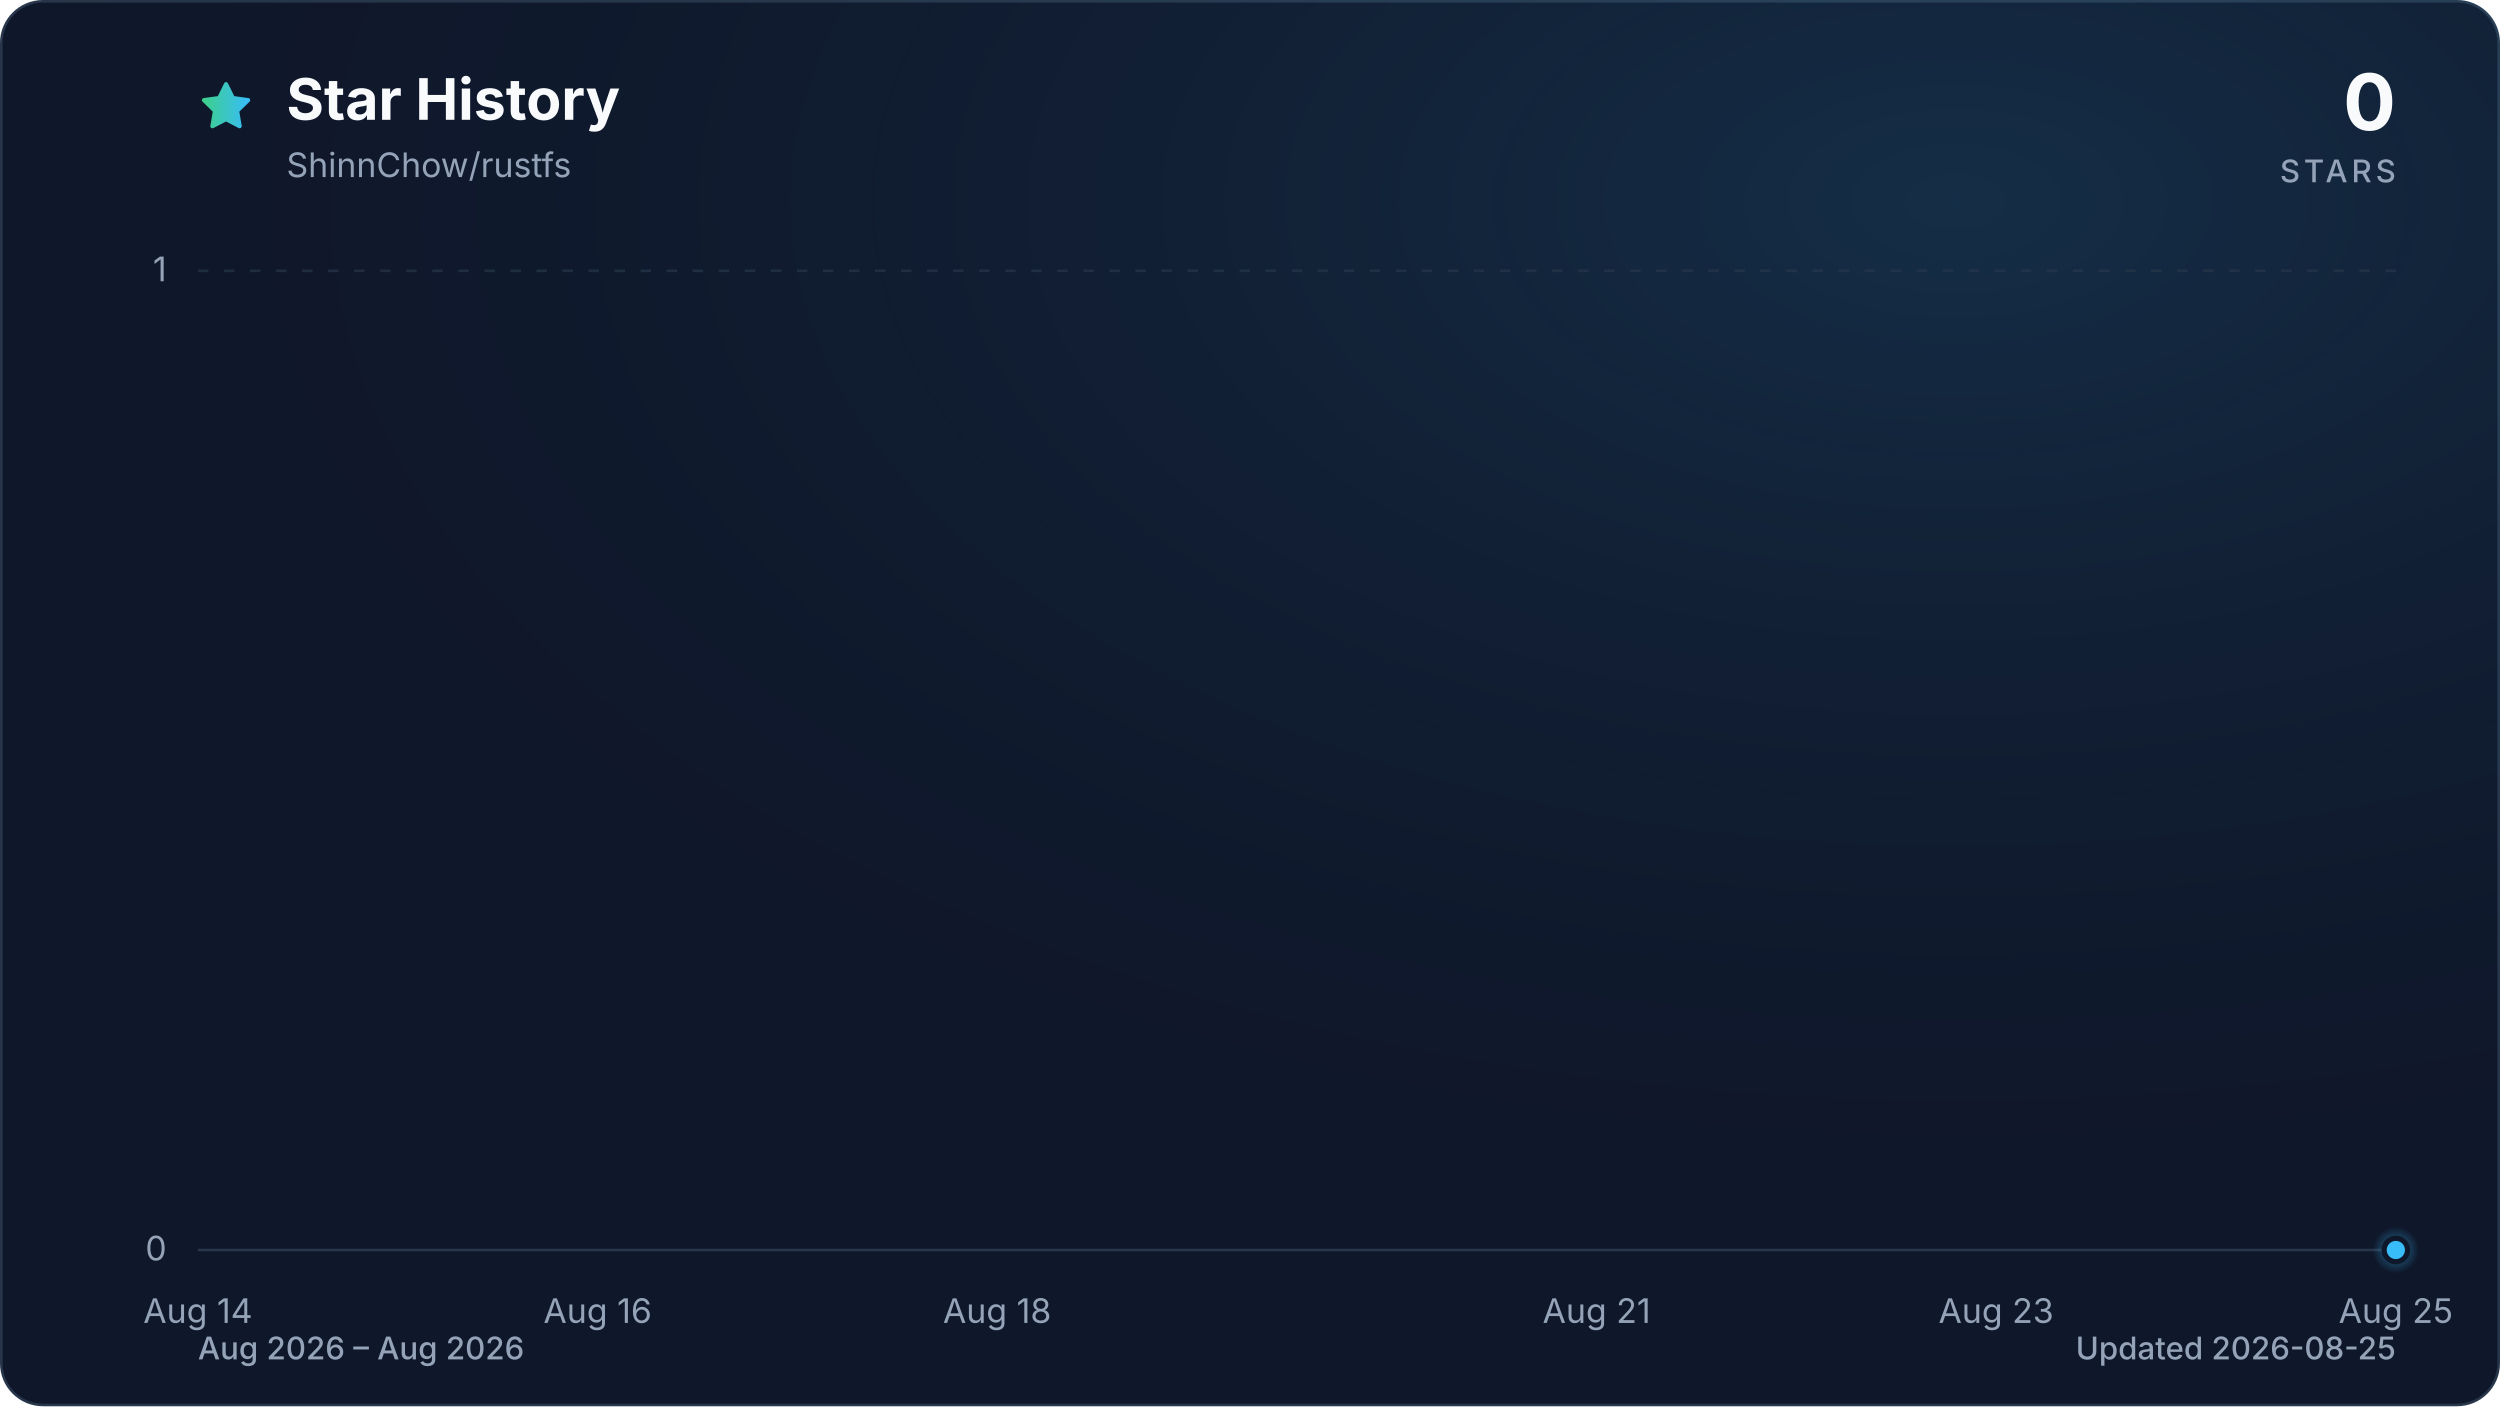
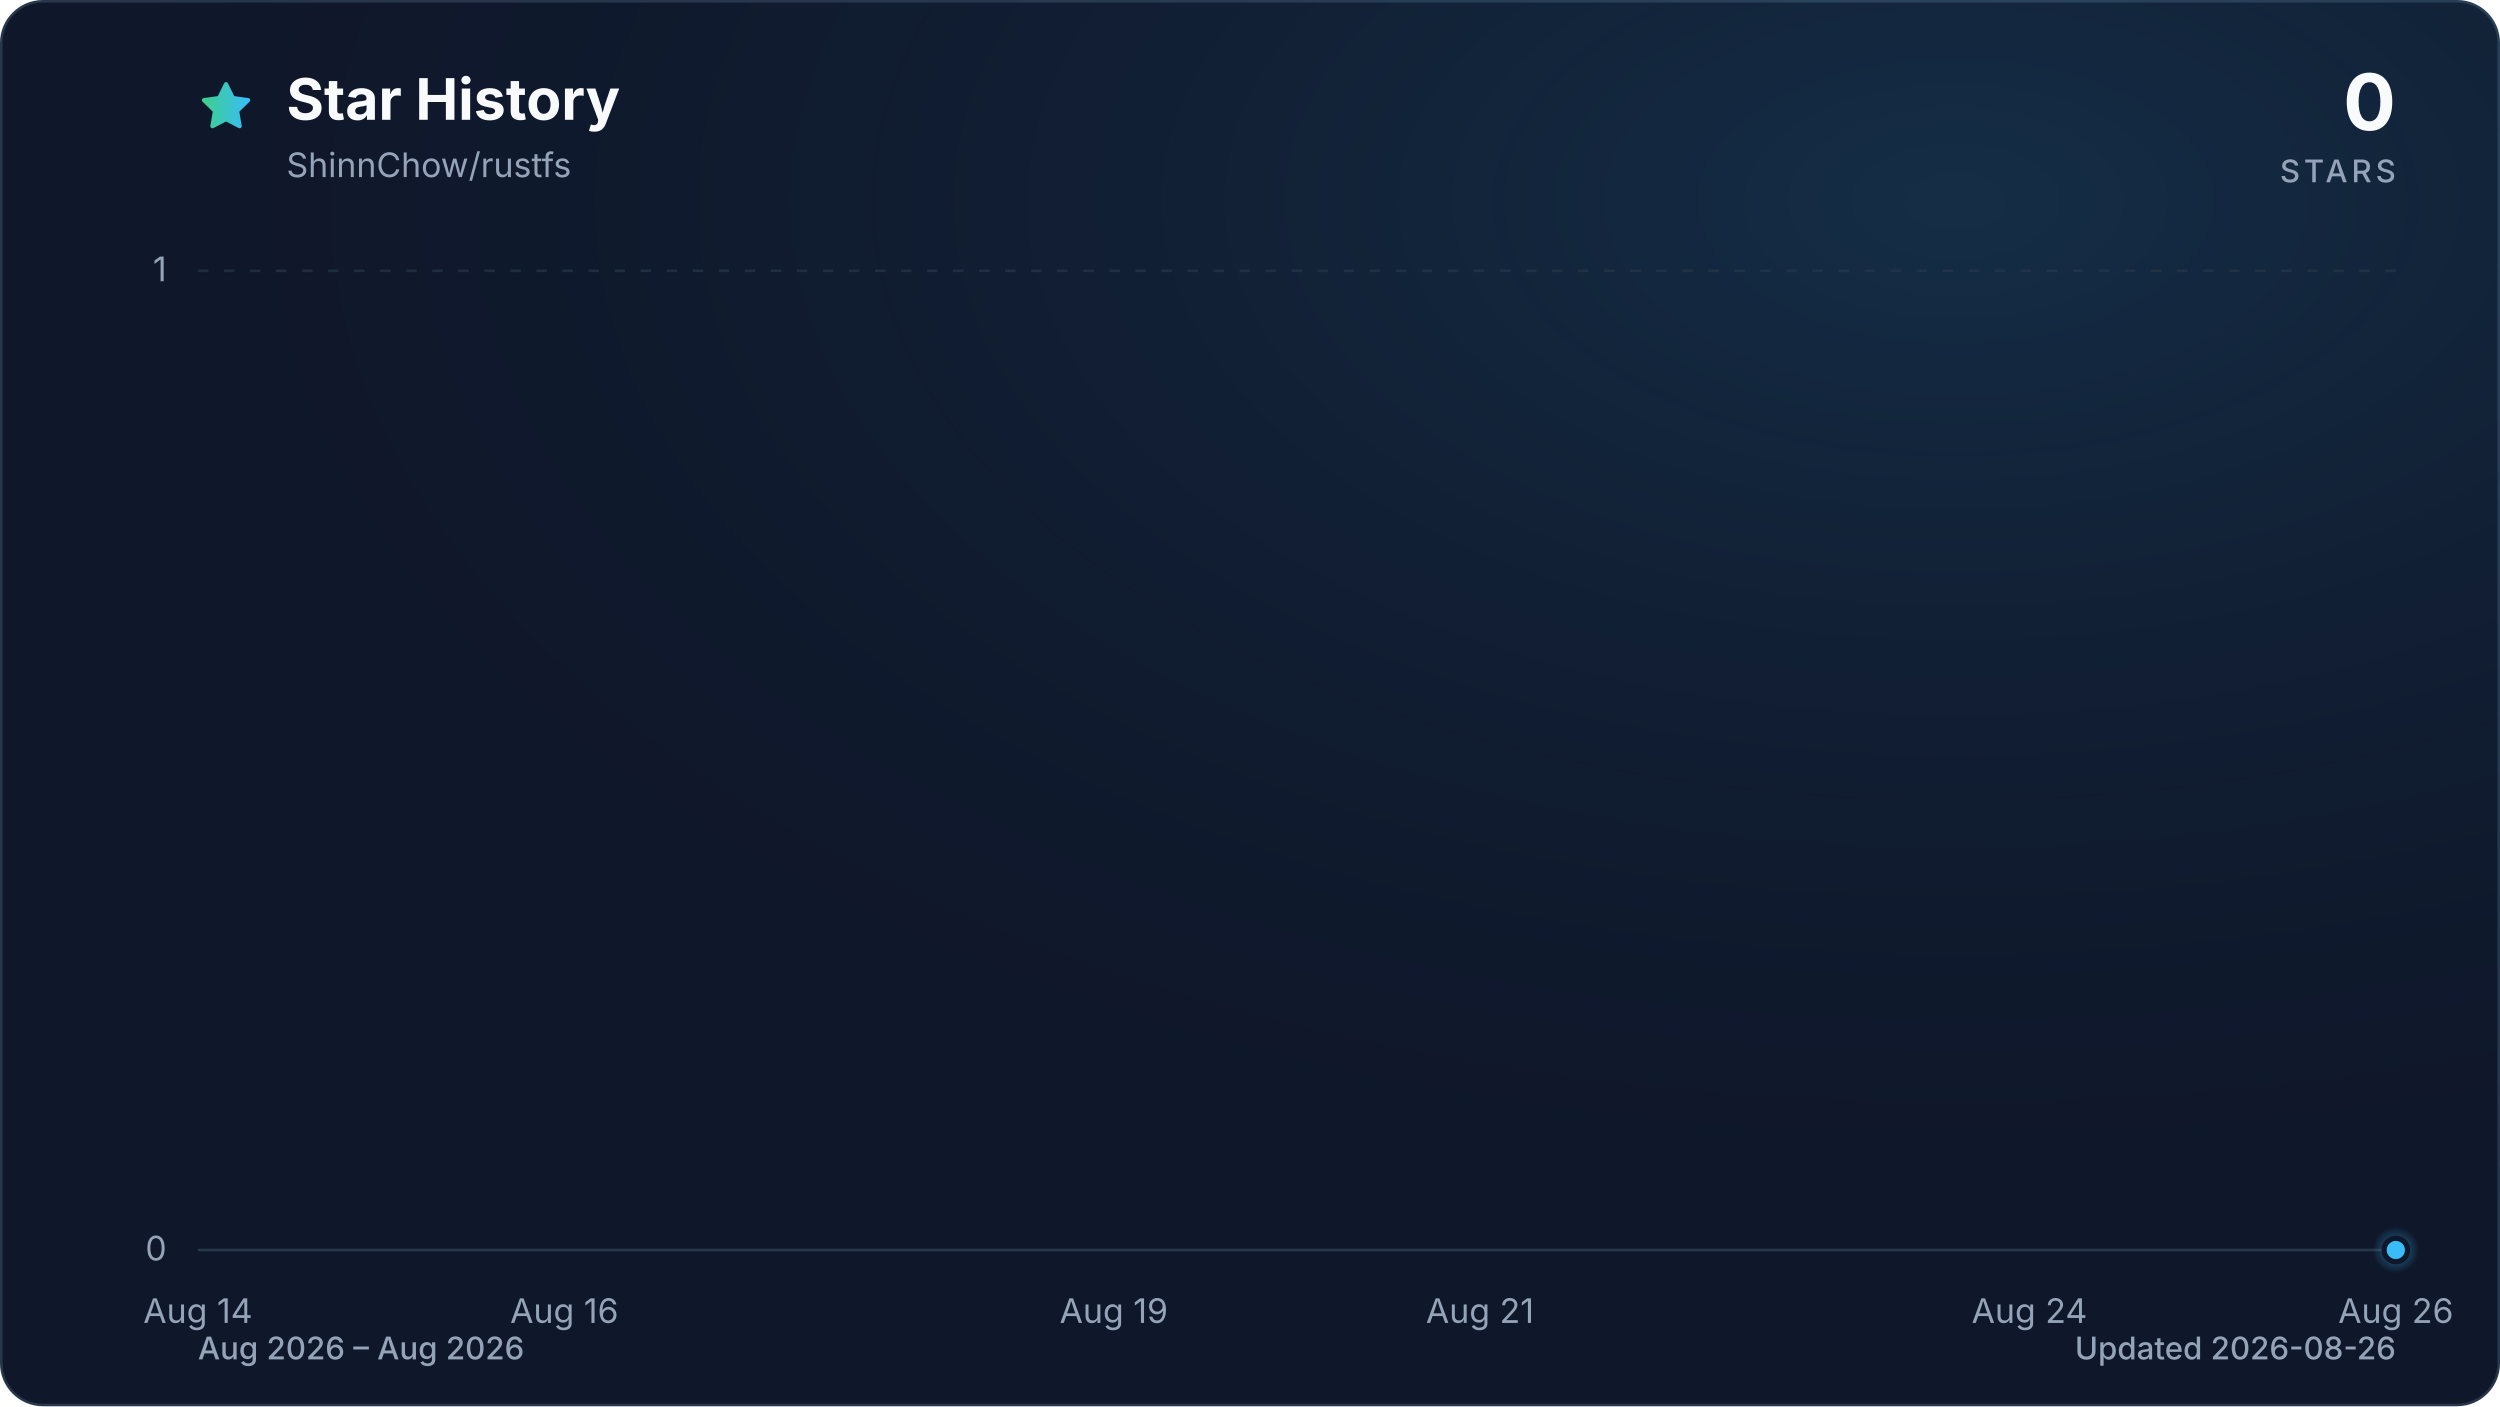
<svg xmlns="http://www.w3.org/2000/svg" viewBox="0 0 960 540" role="img" aria-labelledby="title description" data-style="gradient" data-variant="glow" data-animated="true">
  <defs>
    <linearGradient id="trend" x1="0" y1="0" x2="1" y2="0">
      <stop offset="0%" stop-color="#3ecf8e" />
      <stop offset="100%" stop-color="#38bdf8" />
    </linearGradient>
    <linearGradient id="area" x1="0" y1="0" x2="0" y2="1">
      <stop offset="0%" stop-color="#3ecf8e" stop-opacity="0.30" />
      <stop offset="55%" stop-color="#38bdf8" stop-opacity="0.10" />
      <stop offset="100%" stop-color="#38bdf8" stop-opacity="0.01" />
    </linearGradient>
    <radialGradient id="marker-halo" cx="50%" cy="50%" r="50%">
      <stop offset="0%" stop-color="#38bdf8" stop-opacity="0.55" />
      <stop offset="100%" stop-color="#38bdf8" stop-opacity="0" />
    </radialGradient>
    <radialGradient id="surface-glow" cx="78%" cy="14%" r="80%">
      <stop offset="0%" stop-color="#38bdf8" stop-opacity="0.14" />
      <stop offset="100%" stop-color="#0f172a" stop-opacity="0" />
    </radialGradient>
    <filter id="trend-glow" x="-20%" y="-20%" width="140%" height="140%">
      <feGaussianBlur stdDeviation="7" />
    </filter>
  </defs>
  <style>
.trend-enter{transform-box:fill-box;transform-origin:center;animation:trend-enter 520ms cubic-bezier(0.16,1,0.3,1)}
.marker-enter{transform-box:fill-box;transform-origin:center;animation:marker-enter 320ms cubic-bezier(0.16,1,0.3,1) 200ms both}
.marker-pulse{transform-box:fill-box;transform-origin:center;animation:marker-pulse 2.6s ease-out infinite}
@keyframes trend-enter{from{opacity:.35;transform:translateY(10px)}to{opacity:1;transform:translateY(0)}}
@keyframes marker-enter{from{opacity:0;transform:scale(.4)}to{opacity:1;transform:scale(1)}}
@keyframes marker-pulse{0%{opacity:.5;transform:scale(.7)}70%,100%{opacity:0;transform:scale(2.1)}}
@media (prefers-reduced-motion:reduce){.trend-enter,.marker-enter,.marker-pulse{animation:none!important}}
@media (prefers-reduced-motion:reduce){.marker-pulse{opacity:0}}
</style>
  <rect x="0.5" y="0.5" width="959" height="539" fill="#0f172a" stroke="#27364a" stroke-width="1" rx="16" />
  <rect width="960" height="540" fill="url(#surface-glow)" rx="16" />
  <path d="M12 2.6l2.9 5.9 6.5.9-4.7 4.6 1.1 6.5-5.8-3-5.8 3 1.1-6.5-4.7-4.6 6.5-.9L12 2.6Z" transform="translate(76 30) scale(.9)" fill="url(#trend)" stroke="url(#trend)" stroke-width="1.8" stroke-linejoin="round" aria-hidden="true" />
  <text x="110" y="46" fill="#f8fafc" font-family="ui-sans-serif, system-ui, -apple-system, BlinkMacSystemFont, 'Segoe UI', sans-serif" font-size="22" font-weight="700">Star History</text>
  <text x="110" y="68" fill="#94a3b8" font-family="ui-sans-serif, system-ui, -apple-system, BlinkMacSystemFont, 'Segoe UI', sans-serif" font-size="13">ShinnChow/rustfs</text>
  <text x="920" y="50" fill="#f8fafc" font-family="ui-sans-serif, system-ui, -apple-system, BlinkMacSystemFont, 'Segoe UI', sans-serif" font-size="30" font-weight="700" text-anchor="end">0</text>
  <text x="920" y="70" fill="#94a3b8" font-family="ui-sans-serif, system-ui, -apple-system, BlinkMacSystemFont, 'Segoe UI', sans-serif" font-size="12" font-weight="500" letter-spacing="1.5" text-anchor="end">STARS</text>
  <line x1="76" y1="480.0" x2="920" y2="480.0" stroke="#27364a" stroke-width="1" stroke-dasharray="0" opacity="1" />
  <text x="64" y="484.0" fill="#94a3b8" font-family="ui-sans-serif, system-ui, -apple-system, BlinkMacSystemFont, 'Segoe UI', sans-serif" font-size="13" text-anchor="end">0</text>
  <line x1="76" y1="104.0" x2="920" y2="104.0" stroke="#27364a" stroke-width="1" stroke-dasharray="4 6" opacity="0.7" />
  <text x="64" y="108.0" fill="#94a3b8" font-family="ui-sans-serif, system-ui, -apple-system, BlinkMacSystemFont, 'Segoe UI', sans-serif" font-size="13" text-anchor="end">1</text>
  <text x="76.0" y="508" fill="#94a3b8" font-family="ui-sans-serif, system-ui, -apple-system, BlinkMacSystemFont, 'Segoe UI', sans-serif" font-size="13" text-anchor="middle">Aug 14</text>
-   <text x="229.5" y="508" fill="#94a3b8" font-family="ui-sans-serif, system-ui, -apple-system, BlinkMacSystemFont, 'Segoe UI', sans-serif" font-size="13" text-anchor="middle">Aug 16</text>
-   <text x="382.9" y="508" fill="#94a3b8" font-family="ui-sans-serif, system-ui, -apple-system, BlinkMacSystemFont, 'Segoe UI', sans-serif" font-size="13" text-anchor="middle">Aug 18</text>
-   <text x="613.1" y="508" fill="#94a3b8" font-family="ui-sans-serif, system-ui, -apple-system, BlinkMacSystemFont, 'Segoe UI', sans-serif" font-size="13" text-anchor="middle">Aug 21</text>
-   <text x="766.5" y="508" fill="#94a3b8" font-family="ui-sans-serif, system-ui, -apple-system, BlinkMacSystemFont, 'Segoe UI', sans-serif" font-size="13" text-anchor="middle">Aug 23</text>
-   <text x="920.0" y="508" fill="#94a3b8" font-family="ui-sans-serif, system-ui, -apple-system, BlinkMacSystemFont, 'Segoe UI', sans-serif" font-size="13" text-anchor="middle">Aug 25</text>
+   <text x="216.7" y="508" fill="#94a3b8" font-family="ui-sans-serif, system-ui, -apple-system, BlinkMacSystemFont, 'Segoe UI', sans-serif" font-size="13" text-anchor="middle">Aug 16</text>
+   <text x="427.7" y="508" fill="#94a3b8" font-family="ui-sans-serif, system-ui, -apple-system, BlinkMacSystemFont, 'Segoe UI', sans-serif" font-size="13" text-anchor="middle">Aug 19</text>
+   <text x="568.3" y="508" fill="#94a3b8" font-family="ui-sans-serif, system-ui, -apple-system, BlinkMacSystemFont, 'Segoe UI', sans-serif" font-size="13" text-anchor="middle">Aug 21</text>
+   <text x="779.3" y="508" fill="#94a3b8" font-family="ui-sans-serif, system-ui, -apple-system, BlinkMacSystemFont, 'Segoe UI', sans-serif" font-size="13" text-anchor="middle">Aug 24</text>
+   <text x="920.0" y="508" fill="#94a3b8" font-family="ui-sans-serif, system-ui, -apple-system, BlinkMacSystemFont, 'Segoe UI', sans-serif" font-size="13" text-anchor="middle">Aug 26</text>
  <g class="trend-enter">
-     <path d="M 76.0 480.0 C 101.6 480.0, 127.2 480.0, 152.7 480.0 C 178.3 480.0, 203.9 480.0, 229.5 480.0 C 255.0 480.0, 280.6 480.0, 306.2 480.0 C 331.8 480.0, 357.3 480.0, 382.9 480.0 C 408.5 480.0, 434.1 480.0, 459.6 480.0 C 485.2 480.0, 510.8 480.0, 536.4 480.0 C 561.9 480.0, 587.5 480.0, 613.1 480.0 C 638.7 480.0, 664.2 480.0, 689.8 480.0 C 715.4 480.0, 741.0 480.0, 766.5 480.0 C 792.1 480.0, 817.7 480.0, 843.3 480.0 C 868.8 480.0, 894.4 480.0, 920.0 480.0 L 920.0 480.0 L 76.0 480.0 Z" fill="url(#area)" />
-     <path d="M 76.0 480.0 C 101.6 480.0, 127.2 480.0, 152.7 480.0 C 178.3 480.0, 203.9 480.0, 229.5 480.0 C 255.0 480.0, 280.6 480.0, 306.2 480.0 C 331.8 480.0, 357.3 480.0, 382.9 480.0 C 408.5 480.0, 434.1 480.0, 459.6 480.0 C 485.2 480.0, 510.8 480.0, 536.4 480.0 C 561.9 480.0, 587.5 480.0, 613.1 480.0 C 638.7 480.0, 664.2 480.0, 689.8 480.0 C 715.4 480.0, 741.0 480.0, 766.5 480.0 C 792.1 480.0, 817.7 480.0, 843.3 480.0 C 868.8 480.0, 894.4 480.0, 920.0 480.0" fill="none" stroke="url(#trend)" stroke-width="12" stroke-linecap="round" stroke-linejoin="round" opacity="0.16" filter="url(#trend-glow)" />
-     <path d="M 76.0 480.0 C 101.6 480.0, 127.2 480.0, 152.7 480.0 C 178.3 480.0, 203.9 480.0, 229.5 480.0 C 255.0 480.0, 280.6 480.0, 306.2 480.0 C 331.8 480.0, 357.3 480.0, 382.9 480.0 C 408.5 480.0, 434.1 480.0, 459.6 480.0 C 485.2 480.0, 510.8 480.0, 536.4 480.0 C 561.9 480.0, 587.5 480.0, 613.1 480.0 C 638.7 480.0, 664.2 480.0, 689.8 480.0 C 715.4 480.0, 741.0 480.0, 766.5 480.0 C 792.1 480.0, 817.7 480.0, 843.3 480.0 C 868.8 480.0, 894.4 480.0, 920.0 480.0" fill="none" stroke="url(#trend)" stroke-width="3" stroke-linecap="round" stroke-linejoin="round" />
+     <path d="M 76.0 480.0 C 99.4 480.0, 122.9 480.0, 146.3 480.0 C 169.8 480.0, 193.2 480.0, 216.7 480.0 C 240.1 480.0, 263.6 480.0, 287.0 480.0 C 310.4 480.0, 333.9 480.0, 357.3 480.0 C 380.8 480.0, 404.2 480.0, 427.7 480.0 C 451.1 480.0, 474.6 480.0, 498.0 480.0 C 521.4 480.0, 544.9 480.0, 568.3 480.0 C 591.8 480.0, 615.2 480.0, 638.7 480.0 C 662.1 480.0, 685.6 480.0, 709.0 480.0 C 732.4 480.0, 755.9 480.0, 779.3 480.0 C 802.8 480.0, 826.2 480.0, 849.7 480.0 C 873.1 480.0, 896.6 480.0, 920.0 480.0 L 920.0 480.0 L 76.0 480.0 Z" fill="url(#area)" />
+     <path d="M 76.0 480.0 C 99.4 480.0, 122.9 480.0, 146.3 480.0 C 169.8 480.0, 193.2 480.0, 216.7 480.0 C 240.1 480.0, 263.6 480.0, 287.0 480.0 C 310.4 480.0, 333.9 480.0, 357.3 480.0 C 380.8 480.0, 404.2 480.0, 427.7 480.0 C 451.1 480.0, 474.6 480.0, 498.0 480.0 C 521.4 480.0, 544.9 480.0, 568.3 480.0 C 591.8 480.0, 615.2 480.0, 638.7 480.0 C 662.1 480.0, 685.6 480.0, 709.0 480.0 C 732.4 480.0, 755.9 480.0, 779.3 480.0 C 802.8 480.0, 826.2 480.0, 849.7 480.0 C 873.1 480.0, 896.6 480.0, 920.0 480.0" fill="none" stroke="url(#trend)" stroke-width="12" stroke-linecap="round" stroke-linejoin="round" opacity="0.16" filter="url(#trend-glow)" />
+     <path d="M 76.0 480.0 C 99.4 480.0, 122.9 480.0, 146.3 480.0 C 169.8 480.0, 193.2 480.0, 216.7 480.0 C 240.1 480.0, 263.6 480.0, 287.0 480.0 C 310.4 480.0, 333.9 480.0, 357.3 480.0 C 380.8 480.0, 404.2 480.0, 427.7 480.0 C 451.1 480.0, 474.6 480.0, 498.0 480.0 C 521.4 480.0, 544.9 480.0, 568.3 480.0 C 591.8 480.0, 615.2 480.0, 638.7 480.0 C 662.1 480.0, 685.6 480.0, 709.0 480.0 C 732.4 480.0, 755.9 480.0, 779.3 480.0 C 802.8 480.0, 826.2 480.0, 849.7 480.0 C 873.1 480.0, 896.6 480.0, 920.0 480.0" fill="none" stroke="url(#trend)" stroke-width="3" stroke-linecap="round" stroke-linejoin="round" />
  </g>
  <g class="marker-enter">
    <circle class="marker-pulse" cx="920.0" cy="480.0" r="9" fill="url(#marker-halo)" />
    <circle cx="920.0" cy="480.0" r="4.5" fill="#38bdf8" stroke="#0f172a" stroke-width="2" />
  </g>
  <text x="76" y="522" fill="#94a3b8" font-family="ui-sans-serif, system-ui, -apple-system, BlinkMacSystemFont, 'Segoe UI', sans-serif" font-size="12" font-weight="500">Aug 2026 – Aug 2026</text>
-   <text x="920" y="522" fill="#94a3b8" font-family="ui-sans-serif, system-ui, -apple-system, BlinkMacSystemFont, 'Segoe UI', sans-serif" font-size="12" font-weight="500" text-anchor="end">Updated 2026-08-25</text>
+   <text x="920" y="522" fill="#94a3b8" font-family="ui-sans-serif, system-ui, -apple-system, BlinkMacSystemFont, 'Segoe UI', sans-serif" font-size="12" font-weight="500" text-anchor="end">Updated 2026-08-26</text>
</svg>
